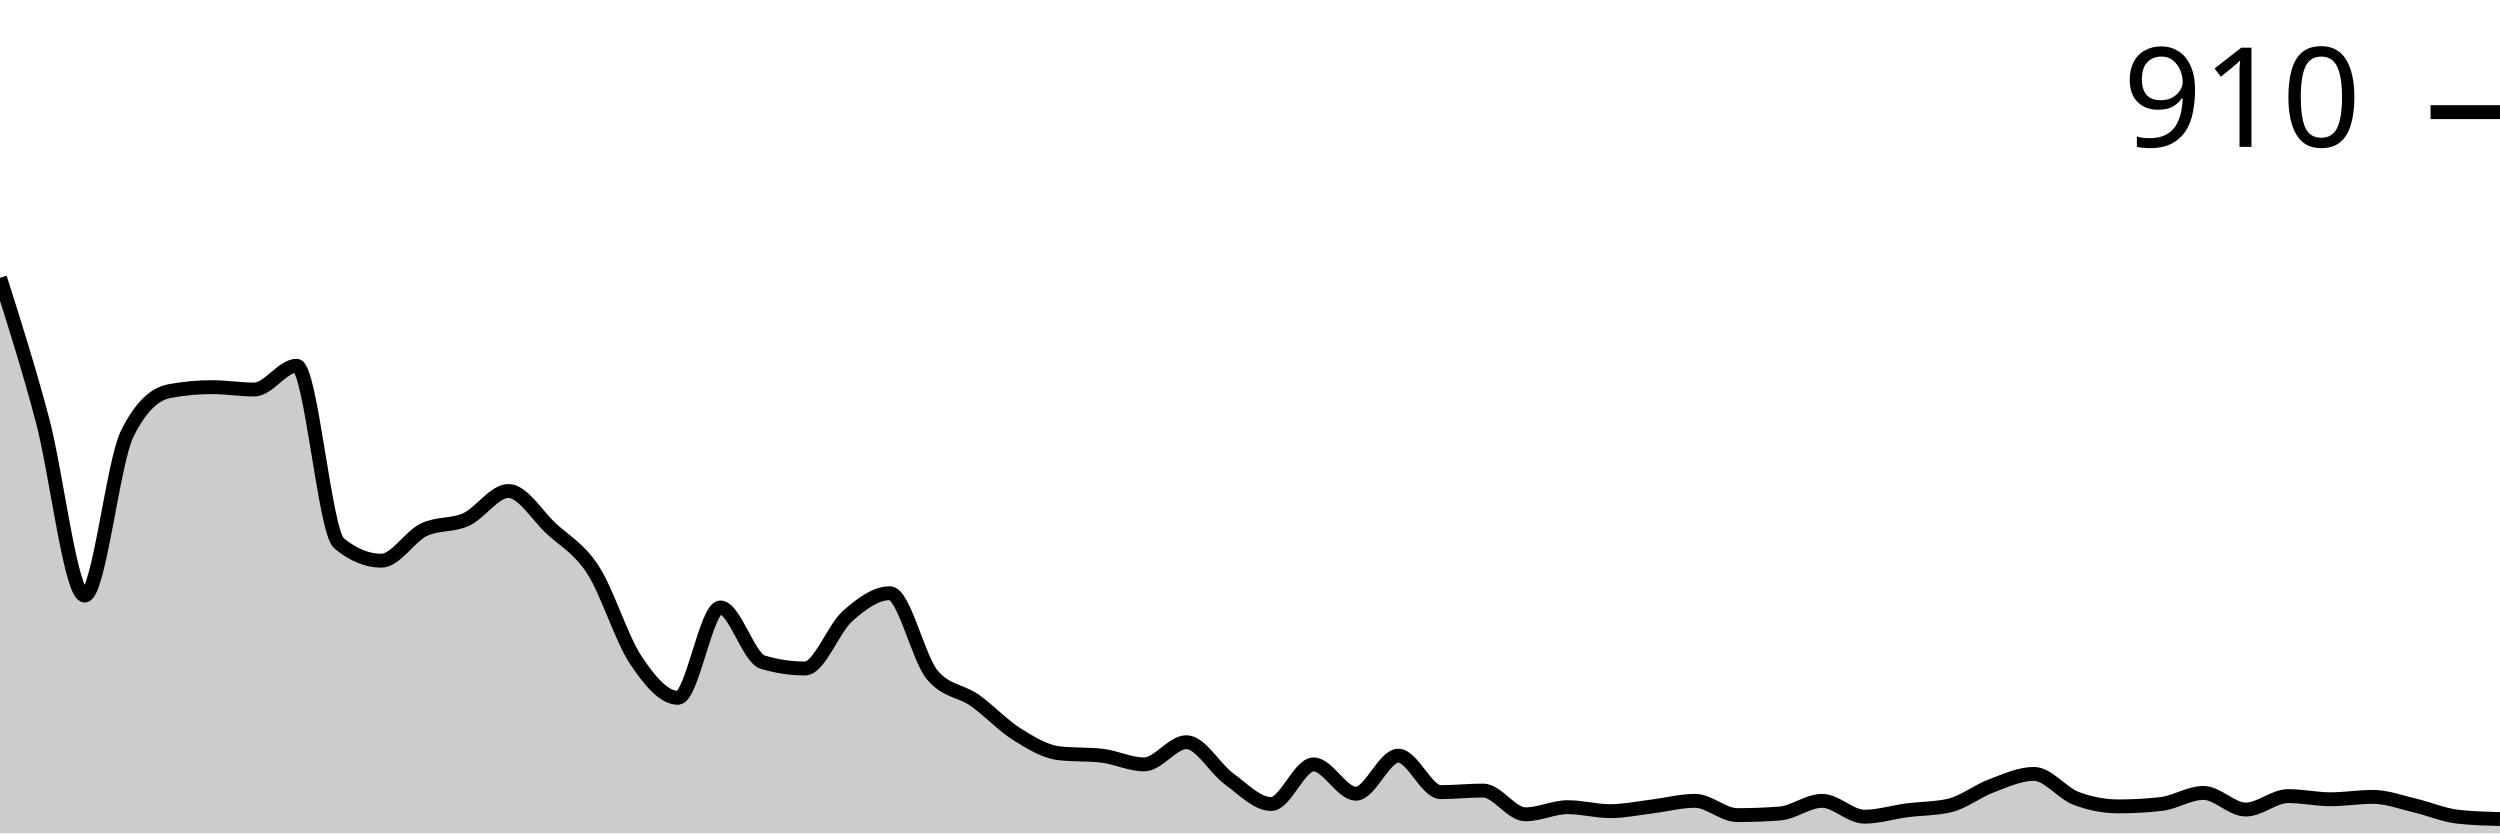
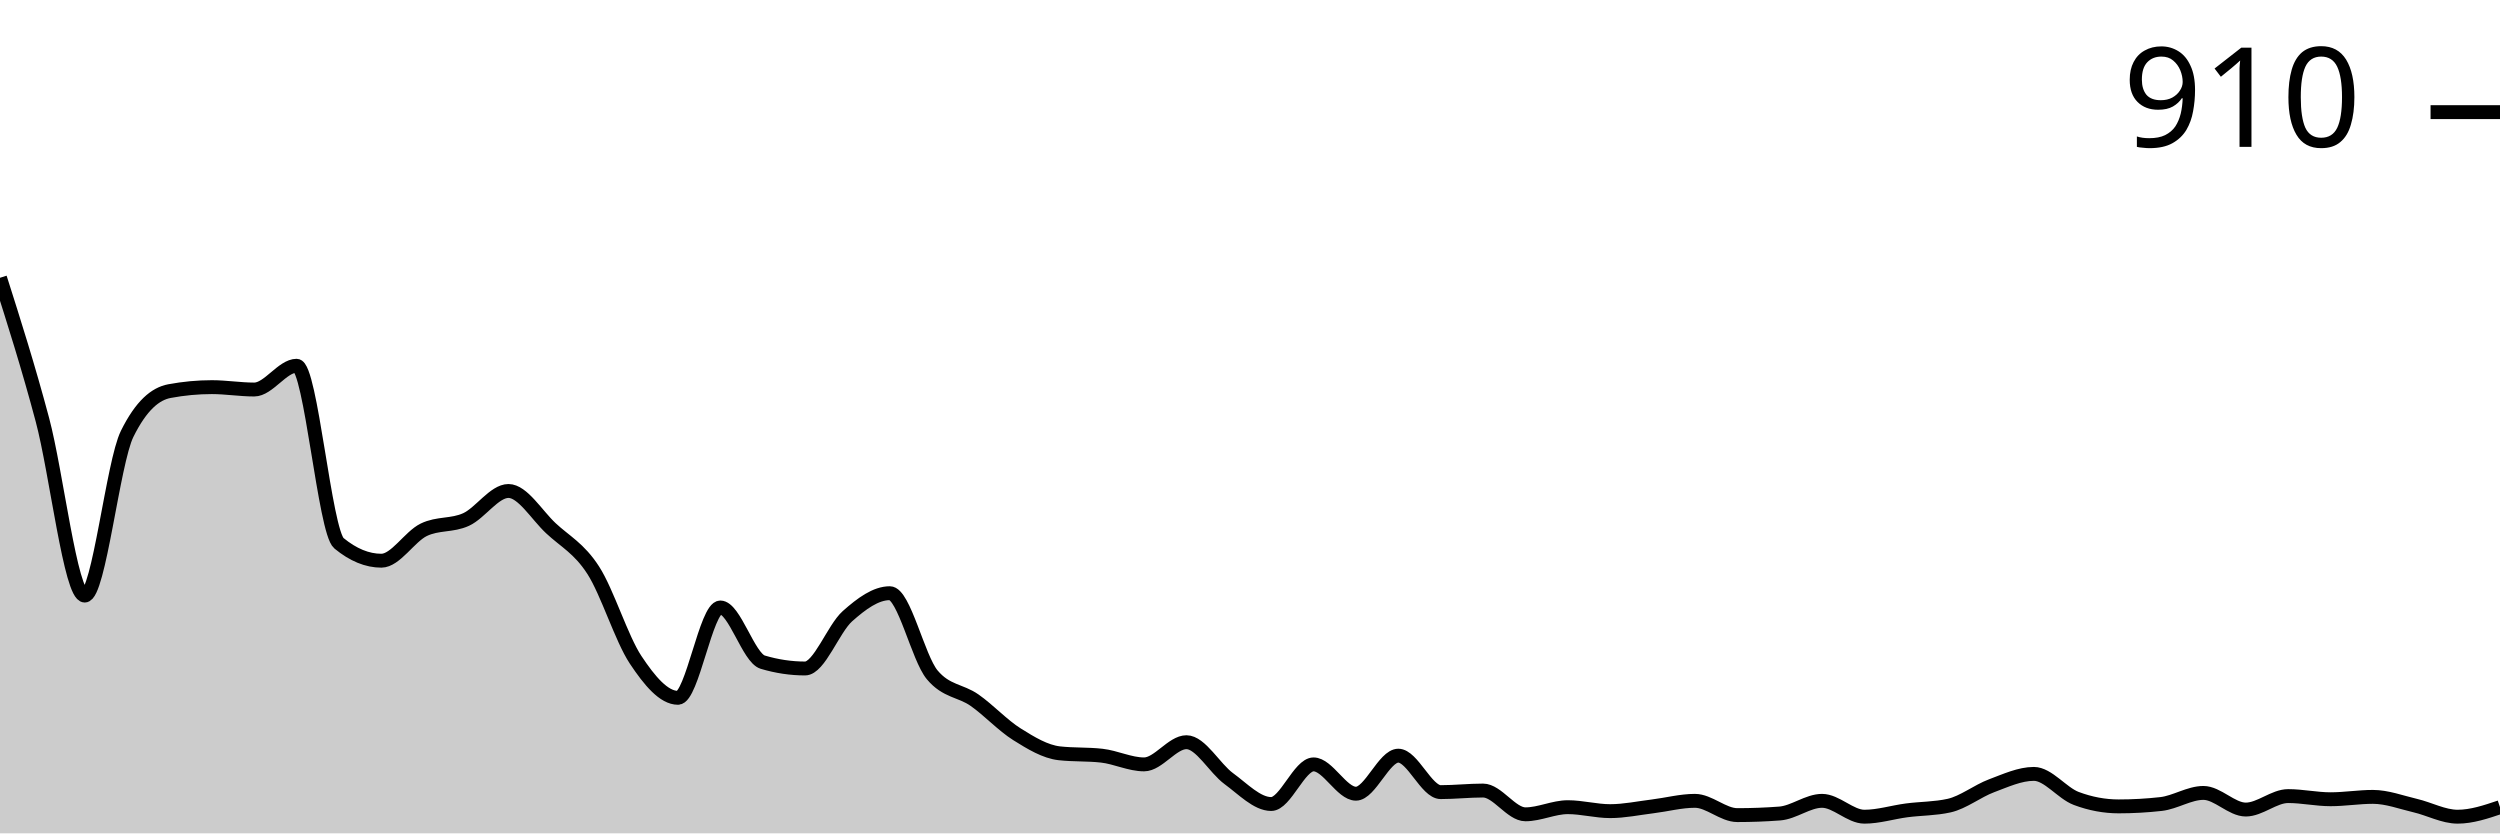
<svg xmlns="http://www.w3.org/2000/svg" viewBox="0 0 180 60">
  <g transform="translate(0,20)">
-     <path class="area" fill="rgba(0, 0, 0, 0.2)" d="M0,0C1.017,3.2,2.034,6.4,3.051,10.214C4.068,14.028,5.085,22.882,6.102,22.882C7.119,22.882,8.136,13.295,9.153,11.241C10.169,9.187,11.186,8.35,12.203,8.16C13.22,7.97,14.237,7.874,15.254,7.874C16.271,7.874,17.288,8.046,18.305,8.046C19.322,8.046,20.339,6.334,21.356,6.334C22.373,6.334,23.39,18.279,24.407,19.116C25.424,19.952,26.441,20.371,27.458,20.371C28.475,20.371,29.492,18.64,30.508,18.146C31.525,17.651,32.542,17.87,33.559,17.404C34.576,16.938,35.593,15.35,36.61,15.35C37.627,15.35,38.644,17.08,39.661,18.031C40.678,18.982,41.695,19.477,42.712,21.056C43.729,22.634,44.746,25.972,45.763,27.504C46.78,29.035,47.797,30.243,48.814,30.243C49.831,30.243,50.847,23.738,51.864,23.738C52.881,23.738,53.898,27.37,54.915,27.675C55.932,27.979,56.949,28.131,57.966,28.131C58.983,28.131,60,25.269,61.017,24.365C62.034,23.462,63.051,22.71,64.068,22.71C65.085,22.71,66.102,27.37,67.119,28.588C68.136,29.805,69.153,29.7,70.169,30.414C71.186,31.127,72.203,32.23,73.22,32.867C74.237,33.505,75.254,34.123,76.271,34.237C77.288,34.351,78.305,34.294,79.322,34.408C80.339,34.522,81.356,35.036,82.373,35.036C83.39,35.036,84.407,33.438,85.424,33.438C86.441,33.438,87.458,35.321,88.475,36.063C89.492,36.805,90.508,37.889,91.525,37.889C92.542,37.889,93.559,35.036,94.576,35.036C95.593,35.036,96.61,37.147,97.627,37.147C98.644,37.147,99.661,34.408,100.678,34.408C101.695,34.408,102.712,37.033,103.729,37.033C104.746,37.033,105.763,36.919,106.78,36.919C107.797,36.919,108.814,38.631,109.831,38.631C110.847,38.631,111.864,38.117,112.881,38.117C113.898,38.117,114.915,38.402,115.932,38.402C116.949,38.402,117.966,38.184,118.983,38.06C120,37.936,121.017,37.66,122.034,37.66C123.051,37.66,124.068,38.688,125.085,38.688C126.102,38.688,127.119,38.65,128.136,38.573C129.153,38.497,130.169,37.66,131.186,37.66C132.203,37.66,133.22,38.802,134.237,38.802C135.254,38.802,136.271,38.478,137.288,38.345C138.305,38.212,139.322,38.231,140.339,38.003C141.356,37.775,142.373,36.957,143.39,36.576C144.407,36.196,145.424,35.72,146.441,35.72C147.458,35.72,148.475,37.109,149.492,37.489C150.508,37.87,151.525,38.06,152.542,38.06C153.559,38.06,154.576,38.003,155.593,37.889C156.61,37.775,157.627,37.09,158.644,37.09C159.661,37.09,160.678,38.288,161.695,38.288C162.712,38.288,163.729,37.318,164.746,37.318C165.763,37.318,166.78,37.546,167.797,37.546C168.814,37.546,169.831,37.375,170.847,37.375C171.864,37.375,172.881,37.765,173.898,38.003C174.915,38.241,175.932,38.688,176.949,38.802C177.966,38.916,178.983,38.944,180,38.973L180,40C178.983,40,177.966,40,176.949,40C175.932,40,174.915,40,173.898,40C172.881,40,171.864,40,170.847,40C169.831,40,168.814,40,167.797,40C166.78,40,165.763,40,164.746,40C163.729,40,162.712,40,161.695,40C160.678,40,159.661,40,158.644,40C157.627,40,156.61,40,155.593,40C154.576,40,153.559,40,152.542,40C151.525,40,150.508,40,149.492,40C148.475,40,147.458,40,146.441,40C145.424,40,144.407,40,143.39,40C142.373,40,141.356,40,140.339,40C139.322,40,138.305,40,137.288,40C136.271,40,135.254,40,134.237,40C133.22,40,132.203,40,131.186,40C130.169,40,129.153,40,128.136,40C127.119,40,126.102,40,125.085,40C124.068,40,123.051,40,122.034,40C121.017,40,120,40,118.983,40C117.966,40,116.949,40,115.932,40C114.915,40,113.898,40,112.881,40C111.864,40,110.847,40,109.831,40C108.814,40,107.797,40,106.78,40C105.763,40,104.746,40,103.729,40C102.712,40,101.695,40,100.678,40C99.661,40,98.644,40,97.627,40C96.61,40,95.593,40,94.576,40C93.559,40,92.542,40,91.525,40C90.508,40,89.492,40,88.475,40C87.458,40,86.441,40,85.424,40C84.407,40,83.39,40,82.373,40C81.356,40,80.339,40,79.322,40C78.305,40,77.288,40,76.271,40C75.254,40,74.237,40,73.22,40C72.203,40,71.186,40,70.169,40C69.153,40,68.136,40,67.119,40C66.102,40,65.085,40,64.068,40C63.051,40,62.034,40,61.017,40C60,40,58.983,40,57.966,40C56.949,40,55.932,40,54.915,40C53.898,40,52.881,40,51.864,40C50.847,40,49.831,40,48.814,40C47.797,40,46.78,40,45.763,40C44.746,40,43.729,40,42.712,40C41.695,40,40.678,40,39.661,40C38.644,40,37.627,40,36.61,40C35.593,40,34.576,40,33.559,40C32.542,40,31.525,40,30.508,40C29.492,40,28.475,40,27.458,40C26.441,40,25.424,40,24.407,40C23.39,40,22.373,40,21.356,40C20.339,40,19.322,40,18.305,40C17.288,40,16.271,40,15.254,40C14.237,40,13.22,40,12.203,40C11.186,40,10.169,40,9.153,40C8.136,40,7.119,40,6.102,40C5.085,40,4.068,40,3.051,40C2.034,40,1.017,40,0,40Z" />
-     <path class="line" stroke="black" fill="none" d="M0,0C1.017,3.2,2.034,6.4,3.051,10.214C4.068,14.028,5.085,22.882,6.102,22.882C7.119,22.882,8.136,13.295,9.153,11.241C10.169,9.187,11.186,8.35,12.203,8.16C13.22,7.97,14.237,7.874,15.254,7.874C16.271,7.874,17.288,8.046,18.305,8.046C19.322,8.046,20.339,6.334,21.356,6.334C22.373,6.334,23.39,18.279,24.407,19.116C25.424,19.952,26.441,20.371,27.458,20.371C28.475,20.371,29.492,18.64,30.508,18.146C31.525,17.651,32.542,17.87,33.559,17.404C34.576,16.938,35.593,15.35,36.61,15.35C37.627,15.35,38.644,17.08,39.661,18.031C40.678,18.982,41.695,19.477,42.712,21.056C43.729,22.634,44.746,25.972,45.763,27.504C46.78,29.035,47.797,30.243,48.814,30.243C49.831,30.243,50.847,23.738,51.864,23.738C52.881,23.738,53.898,27.37,54.915,27.675C55.932,27.979,56.949,28.131,57.966,28.131C58.983,28.131,60,25.269,61.017,24.365C62.034,23.462,63.051,22.71,64.068,22.71C65.085,22.71,66.102,27.37,67.119,28.588C68.136,29.805,69.153,29.7,70.169,30.414C71.186,31.127,72.203,32.23,73.22,32.867C74.237,33.505,75.254,34.123,76.271,34.237C77.288,34.351,78.305,34.294,79.322,34.408C80.339,34.522,81.356,35.036,82.373,35.036C83.39,35.036,84.407,33.438,85.424,33.438C86.441,33.438,87.458,35.321,88.475,36.063C89.492,36.805,90.508,37.889,91.525,37.889C92.542,37.889,93.559,35.036,94.576,35.036C95.593,35.036,96.61,37.147,97.627,37.147C98.644,37.147,99.661,34.408,100.678,34.408C101.695,34.408,102.712,37.033,103.729,37.033C104.746,37.033,105.763,36.919,106.78,36.919C107.797,36.919,108.814,38.631,109.831,38.631C110.847,38.631,111.864,38.117,112.881,38.117C113.898,38.117,114.915,38.402,115.932,38.402C116.949,38.402,117.966,38.184,118.983,38.06C120,37.936,121.017,37.66,122.034,37.66C123.051,37.66,124.068,38.688,125.085,38.688C126.102,38.688,127.119,38.65,128.136,38.573C129.153,38.497,130.169,37.66,131.186,37.66C132.203,37.66,133.22,38.802,134.237,38.802C135.254,38.802,136.271,38.478,137.288,38.345C138.305,38.212,139.322,38.231,140.339,38.003C141.356,37.775,142.373,36.957,143.39,36.576C144.407,36.196,145.424,35.72,146.441,35.72C147.458,35.72,148.475,37.109,149.492,37.489C150.508,37.87,151.525,38.06,152.542,38.06C153.559,38.06,154.576,38.003,155.593,37.889C156.61,37.775,157.627,37.09,158.644,37.09C159.661,37.09,160.678,38.288,161.695,38.288C162.712,38.288,163.729,37.318,164.746,37.318C165.763,37.318,166.78,37.546,167.797,37.546C168.814,37.546,169.831,37.375,170.847,37.375C171.864,37.375,172.881,37.765,173.898,38.003C174.915,38.241,175.932,38.688,176.949,38.802C177.966,38.916,178.983,38.944,180,38.973" />
+     <path class="area" fill="rgba(0, 0, 0, 0.2)" d="M0,0C1.017,3.2,2.034,6.4,3.051,10.214C4.068,14.028,5.085,22.882,6.102,22.882C7.119,22.882,8.136,13.295,9.153,11.241C10.169,9.187,11.186,8.35,12.203,8.16C13.22,7.97,14.237,7.874,15.254,7.874C16.271,7.874,17.288,8.046,18.305,8.046C19.322,8.046,20.339,6.334,21.356,6.334C22.373,6.334,23.39,18.279,24.407,19.116C25.424,19.952,26.441,20.371,27.458,20.371C28.475,20.371,29.492,18.64,30.508,18.146C31.525,17.651,32.542,17.87,33.559,17.404C34.576,16.938,35.593,15.35,36.61,15.35C37.627,15.35,38.644,17.08,39.661,18.031C40.678,18.982,41.695,19.477,42.712,21.056C43.729,22.634,44.746,25.972,45.763,27.504C46.78,29.035,47.797,30.243,48.814,30.243C49.831,30.243,50.847,23.738,51.864,23.738C52.881,23.738,53.898,27.37,54.915,27.675C55.932,27.979,56.949,28.131,57.966,28.131C58.983,28.131,60,25.269,61.017,24.365C62.034,23.462,63.051,22.71,64.068,22.71C65.085,22.71,66.102,27.37,67.119,28.588C68.136,29.805,69.153,29.7,70.169,30.414C71.186,31.127,72.203,32.23,73.22,32.867C74.237,33.505,75.254,34.123,76.271,34.237C77.288,34.351,78.305,34.294,79.322,34.408C80.339,34.522,81.356,35.036,82.373,35.036C83.39,35.036,84.407,33.438,85.424,33.438C86.441,33.438,87.458,35.321,88.475,36.063C89.492,36.805,90.508,37.889,91.525,37.889C92.542,37.889,93.559,35.036,94.576,35.036C95.593,35.036,96.61,37.147,97.627,37.147C98.644,37.147,99.661,34.408,100.678,34.408C101.695,34.408,102.712,37.033,103.729,37.033C104.746,37.033,105.763,36.919,106.78,36.919C107.797,36.919,108.814,38.631,109.831,38.631C110.847,38.631,111.864,38.117,112.881,38.117C113.898,38.117,114.915,38.402,115.932,38.402C116.949,38.402,117.966,38.184,118.983,38.06C120,37.936,121.017,37.66,122.034,37.66C123.051,37.66,124.068,38.688,125.085,38.688C126.102,38.688,127.119,38.65,128.136,38.573C129.153,38.497,130.169,37.66,131.186,37.66C132.203,37.66,133.22,38.802,134.237,38.802C135.254,38.802,136.271,38.478,137.288,38.345C138.305,38.212,139.322,38.231,140.339,38.003C141.356,37.775,142.373,36.957,143.39,36.576C144.407,36.196,145.424,35.72,146.441,35.72C147.458,35.72,148.475,37.109,149.492,37.489C150.508,37.87,151.525,38.06,152.542,38.06C153.559,38.06,154.576,38.003,155.593,37.889C156.61,37.775,157.627,37.09,158.644,37.09C159.661,37.09,160.678,38.288,161.695,38.288C162.712,38.288,163.729,37.318,164.746,37.318C165.763,37.318,166.78,37.546,167.797,37.546C168.814,37.546,169.831,37.375,170.847,37.375C171.864,37.375,172.881,37.765,173.898,38.003C174.915,38.241,175.932,38.802,176.949,38.802C177.966,38.802,178.983,38.459,180,38.117L180,40C178.983,40,177.966,40,176.949,40C175.932,40,174.915,40,173.898,40C172.881,40,171.864,40,170.847,40C169.831,40,168.814,40,167.797,40C166.78,40,165.763,40,164.746,40C163.729,40,162.712,40,161.695,40C160.678,40,159.661,40,158.644,40C157.627,40,156.61,40,155.593,40C154.576,40,153.559,40,152.542,40C151.525,40,150.508,40,149.492,40C148.475,40,147.458,40,146.441,40C145.424,40,144.407,40,143.39,40C142.373,40,141.356,40,140.339,40C139.322,40,138.305,40,137.288,40C136.271,40,135.254,40,134.237,40C133.22,40,132.203,40,131.186,40C130.169,40,129.153,40,128.136,40C127.119,40,126.102,40,125.085,40C124.068,40,123.051,40,122.034,40C121.017,40,120,40,118.983,40C117.966,40,116.949,40,115.932,40C114.915,40,113.898,40,112.881,40C111.864,40,110.847,40,109.831,40C108.814,40,107.797,40,106.78,40C105.763,40,104.746,40,103.729,40C102.712,40,101.695,40,100.678,40C99.661,40,98.644,40,97.627,40C96.61,40,95.593,40,94.576,40C93.559,40,92.542,40,91.525,40C90.508,40,89.492,40,88.475,40C87.458,40,86.441,40,85.424,40C84.407,40,83.39,40,82.373,40C81.356,40,80.339,40,79.322,40C78.305,40,77.288,40,76.271,40C75.254,40,74.237,40,73.22,40C72.203,40,71.186,40,70.169,40C69.153,40,68.136,40,67.119,40C66.102,40,65.085,40,64.068,40C63.051,40,62.034,40,61.017,40C60,40,58.983,40,57.966,40C56.949,40,55.932,40,54.915,40C53.898,40,52.881,40,51.864,40C50.847,40,49.831,40,48.814,40C47.797,40,46.78,40,45.763,40C44.746,40,43.729,40,42.712,40C41.695,40,40.678,40,39.661,40C38.644,40,37.627,40,36.61,40C35.593,40,34.576,40,33.559,40C32.542,40,31.525,40,30.508,40C29.492,40,28.475,40,27.458,40C26.441,40,25.424,40,24.407,40C23.39,40,22.373,40,21.356,40C20.339,40,19.322,40,18.305,40C17.288,40,16.271,40,15.254,40C14.237,40,13.22,40,12.203,40C11.186,40,10.169,40,9.153,40C8.136,40,7.119,40,6.102,40C5.085,40,4.068,40,3.051,40C2.034,40,1.017,40,0,40Z" />
+     <path class="line" stroke="black" fill="none" d="M0,0C1.017,3.2,2.034,6.4,3.051,10.214C4.068,14.028,5.085,22.882,6.102,22.882C7.119,22.882,8.136,13.295,9.153,11.241C10.169,9.187,11.186,8.35,12.203,8.16C13.22,7.97,14.237,7.874,15.254,7.874C16.271,7.874,17.288,8.046,18.305,8.046C19.322,8.046,20.339,6.334,21.356,6.334C22.373,6.334,23.39,18.279,24.407,19.116C25.424,19.952,26.441,20.371,27.458,20.371C28.475,20.371,29.492,18.64,30.508,18.146C31.525,17.651,32.542,17.87,33.559,17.404C34.576,16.938,35.593,15.35,36.61,15.35C37.627,15.35,38.644,17.08,39.661,18.031C40.678,18.982,41.695,19.477,42.712,21.056C43.729,22.634,44.746,25.972,45.763,27.504C46.78,29.035,47.797,30.243,48.814,30.243C49.831,30.243,50.847,23.738,51.864,23.738C52.881,23.738,53.898,27.37,54.915,27.675C55.932,27.979,56.949,28.131,57.966,28.131C58.983,28.131,60,25.269,61.017,24.365C62.034,23.462,63.051,22.71,64.068,22.71C65.085,22.71,66.102,27.37,67.119,28.588C68.136,29.805,69.153,29.7,70.169,30.414C71.186,31.127,72.203,32.23,73.22,32.867C74.237,33.505,75.254,34.123,76.271,34.237C77.288,34.351,78.305,34.294,79.322,34.408C80.339,34.522,81.356,35.036,82.373,35.036C83.39,35.036,84.407,33.438,85.424,33.438C86.441,33.438,87.458,35.321,88.475,36.063C89.492,36.805,90.508,37.889,91.525,37.889C92.542,37.889,93.559,35.036,94.576,35.036C95.593,35.036,96.61,37.147,97.627,37.147C98.644,37.147,99.661,34.408,100.678,34.408C101.695,34.408,102.712,37.033,103.729,37.033C104.746,37.033,105.763,36.919,106.78,36.919C107.797,36.919,108.814,38.631,109.831,38.631C110.847,38.631,111.864,38.117,112.881,38.117C113.898,38.117,114.915,38.402,115.932,38.402C116.949,38.402,117.966,38.184,118.983,38.06C120,37.936,121.017,37.66,122.034,37.66C123.051,37.66,124.068,38.688,125.085,38.688C126.102,38.688,127.119,38.65,128.136,38.573C129.153,38.497,130.169,37.66,131.186,37.66C132.203,37.66,133.22,38.802,134.237,38.802C135.254,38.802,136.271,38.478,137.288,38.345C138.305,38.212,139.322,38.231,140.339,38.003C141.356,37.775,142.373,36.957,143.39,36.576C144.407,36.196,145.424,35.72,146.441,35.72C147.458,35.72,148.475,37.109,149.492,37.489C150.508,37.87,151.525,38.06,152.542,38.06C153.559,38.06,154.576,38.003,155.593,37.889C156.61,37.775,157.627,37.09,158.644,37.09C159.661,37.09,160.678,38.288,161.695,38.288C162.712,38.288,163.729,37.318,164.746,37.318C165.763,37.318,166.78,37.546,167.797,37.546C168.814,37.546,169.831,37.375,170.847,37.375C171.864,37.375,172.881,37.765,173.898,38.003C174.915,38.241,175.932,38.802,176.949,38.802C177.966,38.802,178.983,38.459,180,38.117" />
    <path class="axis-ceiling" stroke-width="1" stroke="black" fill="none" d="M175,-11.926L180,-11.926" />
    <text class="axis-ceiling-label" font-family="sans-serif" text-anchor="end" font-size="10px" x="170" y="-9.426">910</text>
  </g>
</svg>
